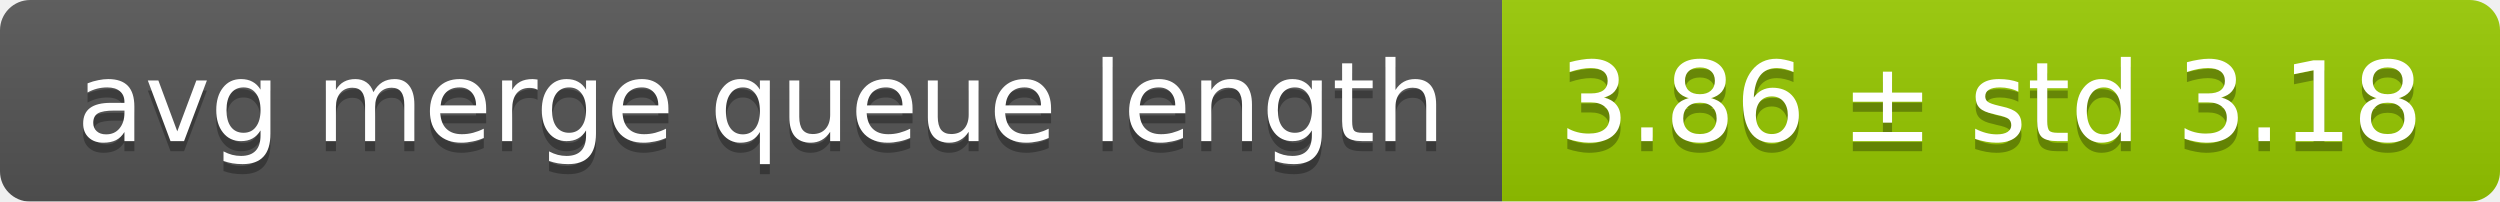
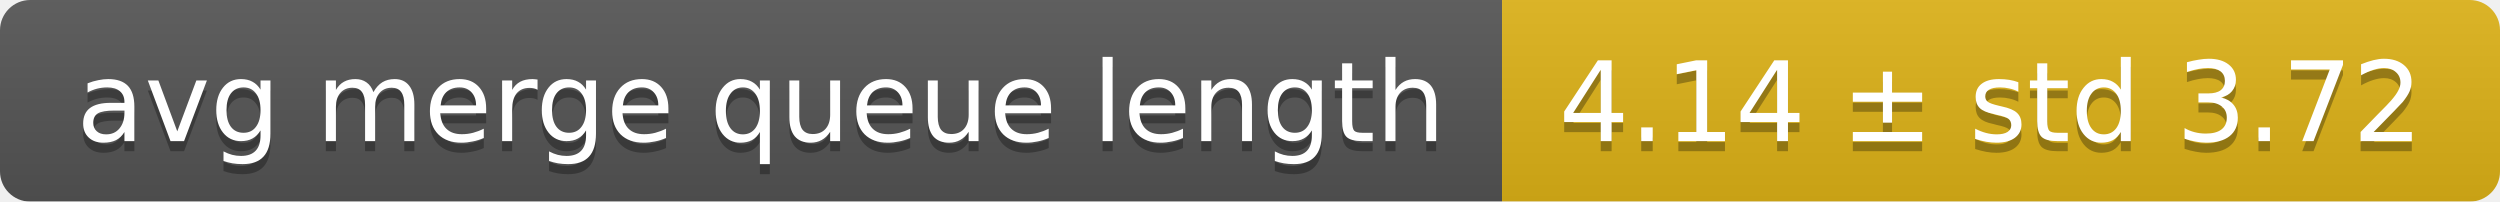
<svg xmlns="http://www.w3.org/2000/svg" width="248" height="20">
  <linearGradient id="smooth" x2="0" y2="100%">
    <stop offset="0" stop-color="#bbb" stop-opacity=".1" />
    <stop offset="1" stop-opacity=".1" />
  </linearGradient>
  <mask id="round">
    <rect width="248" height="20" rx="3" fill="#fff" />
  </mask>
  <g mask="url(#round)">
    <rect width="149" height="20" fill="#555" />
-     <rect x="149" width="99" height="20" fill="#97ca00" />
+     <rect x="149" width="99" height="20" fill="#dfb317" />
    <rect width="248" height="20" fill="url(#smooth)" />
  </g>
  <g fill="#fff" text-anchor="middle" font-family="DejaVu Sans,Verdana,Geneva,sans-serif" font-size="11">
    <text x="75.5" y="15" fill="#010101" fill-opacity=".3">avg merge queue length</text>
    <text x="75.5" y="14">avg merge queue length</text>
-     <text x="197.5" y="15" fill="#010101" fill-opacity=".3">3.86 ± std 3.18</text>
-     <text x="197.5" y="14">3.86 ± std 3.18</text>
+     <text x="197.5" y="15" fill="#010101" fill-opacity=".3">4.14 ± std 3.72</text>
+     <text x="197.5" y="14">4.14 ± std 3.72</text>
  </g>
</svg>
